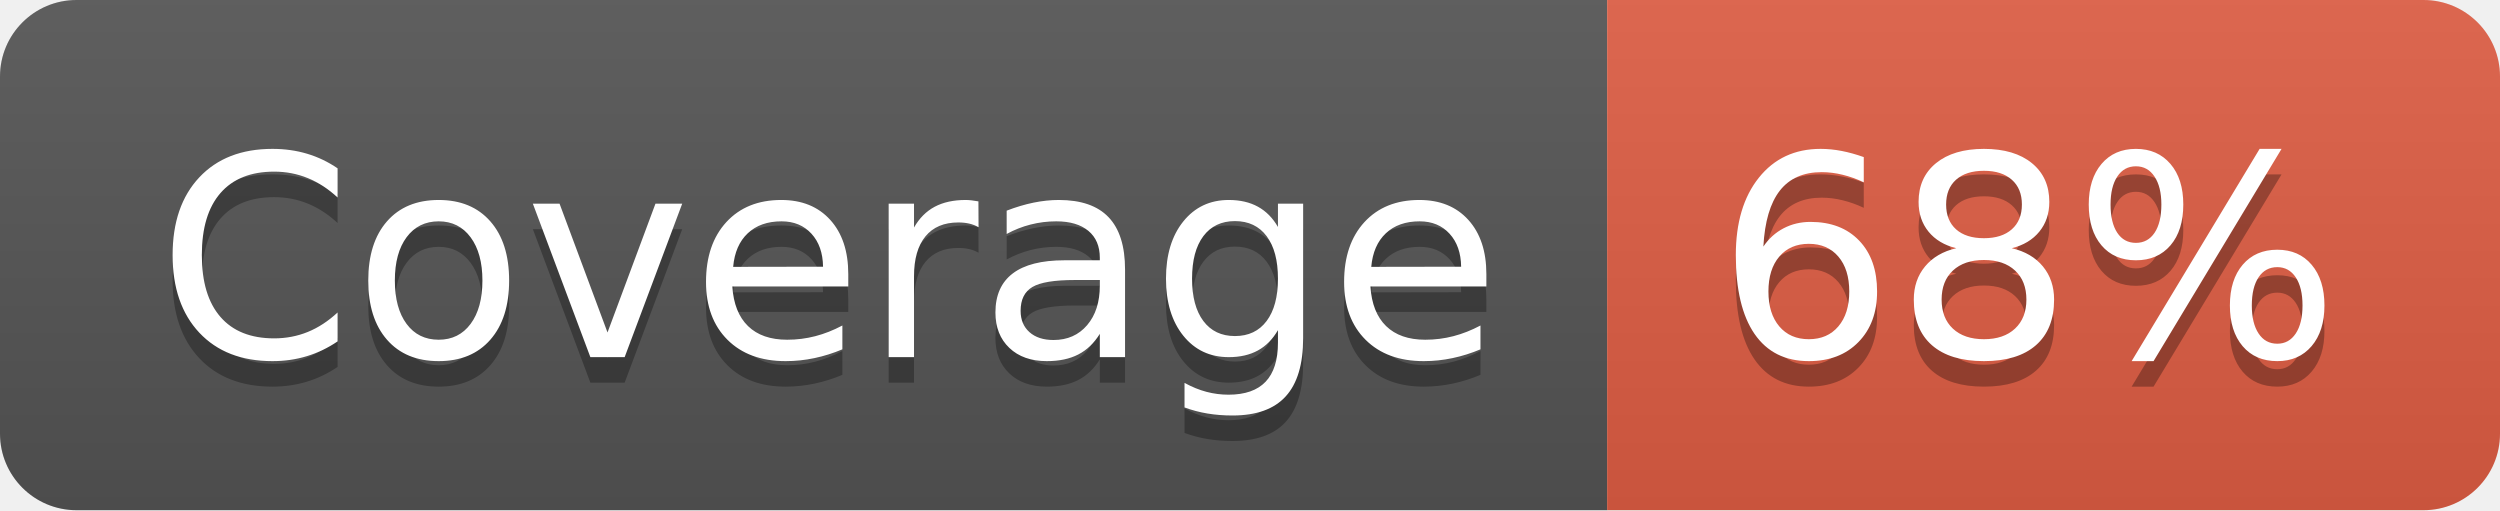
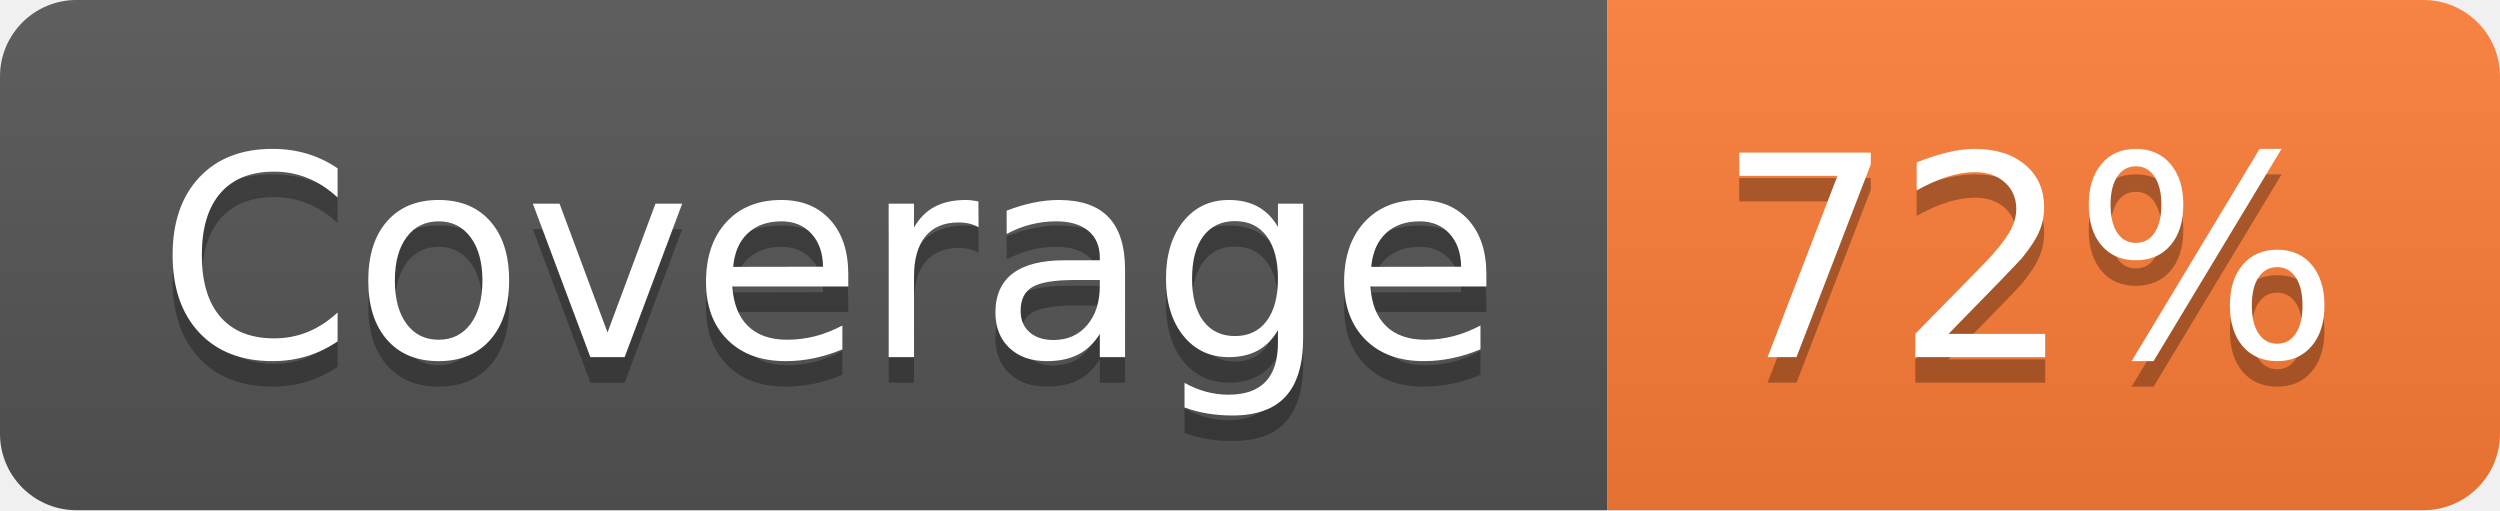
- <svg xmlns="http://www.w3.org/2000/svg" width="98" height="20" role="img" aria-label="Coverage: 68%">
+ <svg xmlns="http://www.w3.org/2000/svg" width="98" height="20" role="img" aria-label="Coverage: 72%">
  <linearGradient id="s" x2="0" y2="100%">
    <stop offset="0" stop-color="#bbb" stop-opacity=".1" />
    <stop offset="1" stop-opacity=".1" />
  </linearGradient>
  <clipPath id="r">
    <rect width="98" height="20" rx="3" fill="#fff" />
  </clipPath>
  <g clip-path="url(#r)">
    <rect width="63" height="20" fill="#555" />
-     <rect x="63" width="35" height="20" fill="#e05d44" />
+     <rect x="63" width="35" height="20" fill="#fe7d37" />
    <rect width="98" height="20" fill="url(#s)" />
  </g>
  <g fill="#fff" text-anchor="middle" font-family="Verdana,Geneva,DejaVu Sans,sans-serif" text-rendering="geometricPrecision" font-size="110">
    <text aria-hidden="true" x="325" y="150" fill="#010101" fill-opacity=".3" transform="scale(.1)" textLength="530">Coverage</text>
    <text x="325" y="140" transform="scale(.1)" fill="#fff" textLength="530">Coverage</text>
-     <text aria-hidden="true" x="795" y="150" fill="#010101" fill-opacity=".3" transform="scale(.1)" textLength="250">68%</text>
-     <text x="795" y="140" transform="scale(.1)" fill="#fff" textLength="250">68%</text>
+     <text aria-hidden="true" x="795" y="150" fill="#010101" fill-opacity=".3" transform="scale(.1)" textLength="250">72%</text>
+     <text x="795" y="140" transform="scale(.1)" fill="#fff" textLength="250">72%</text>
  </g>
</svg>
